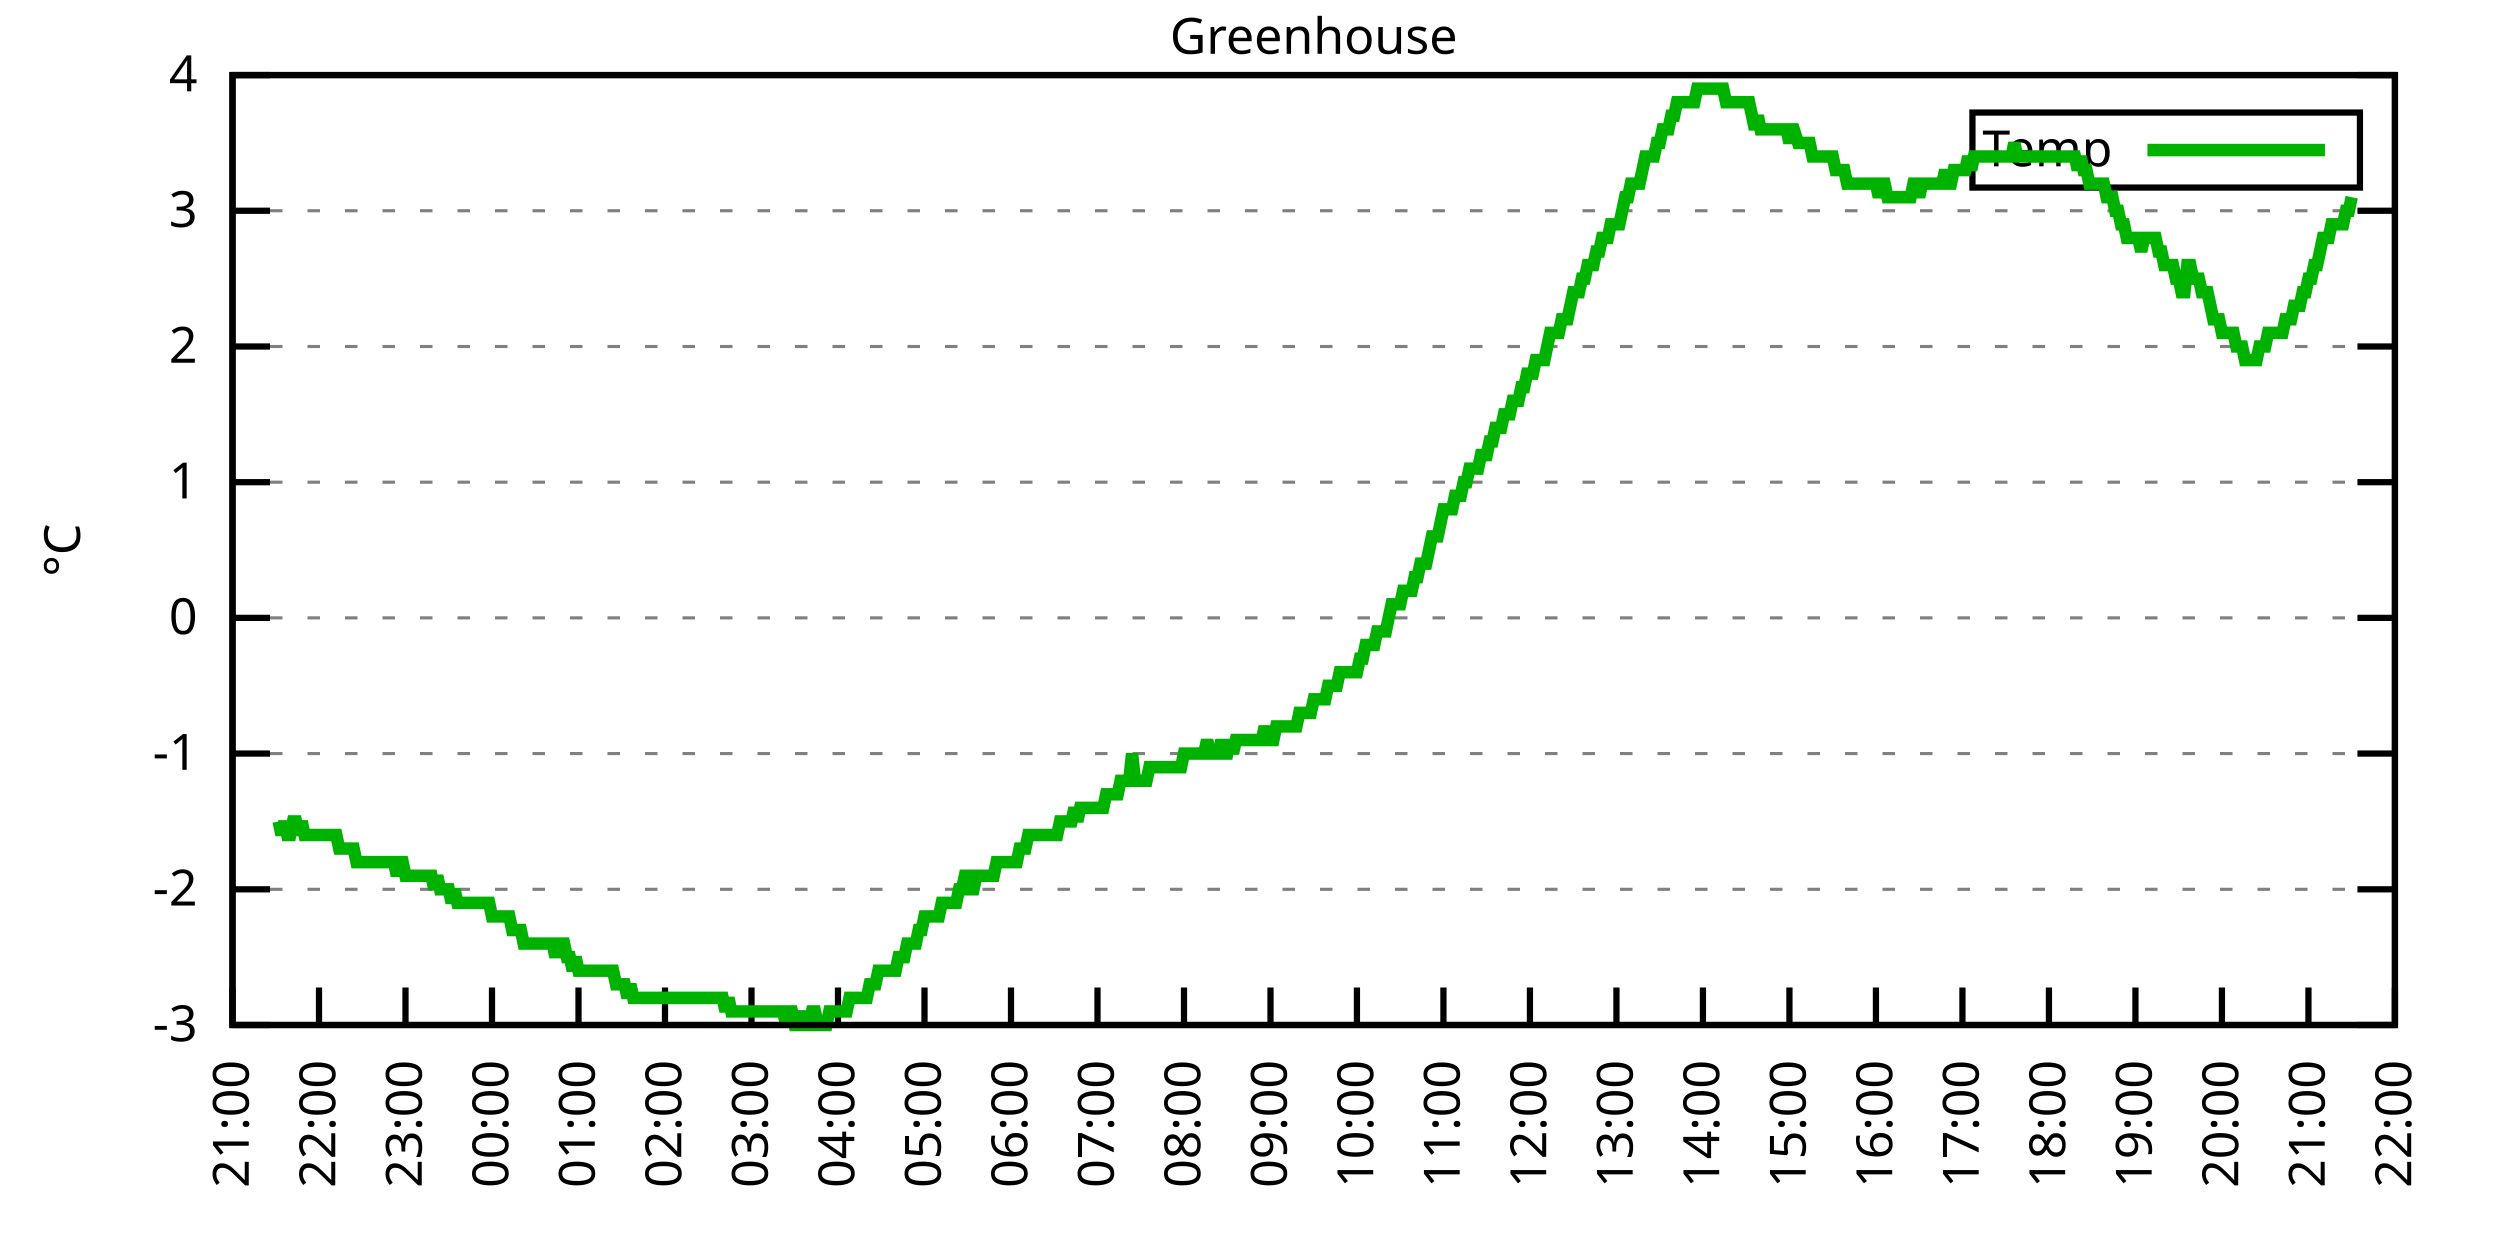
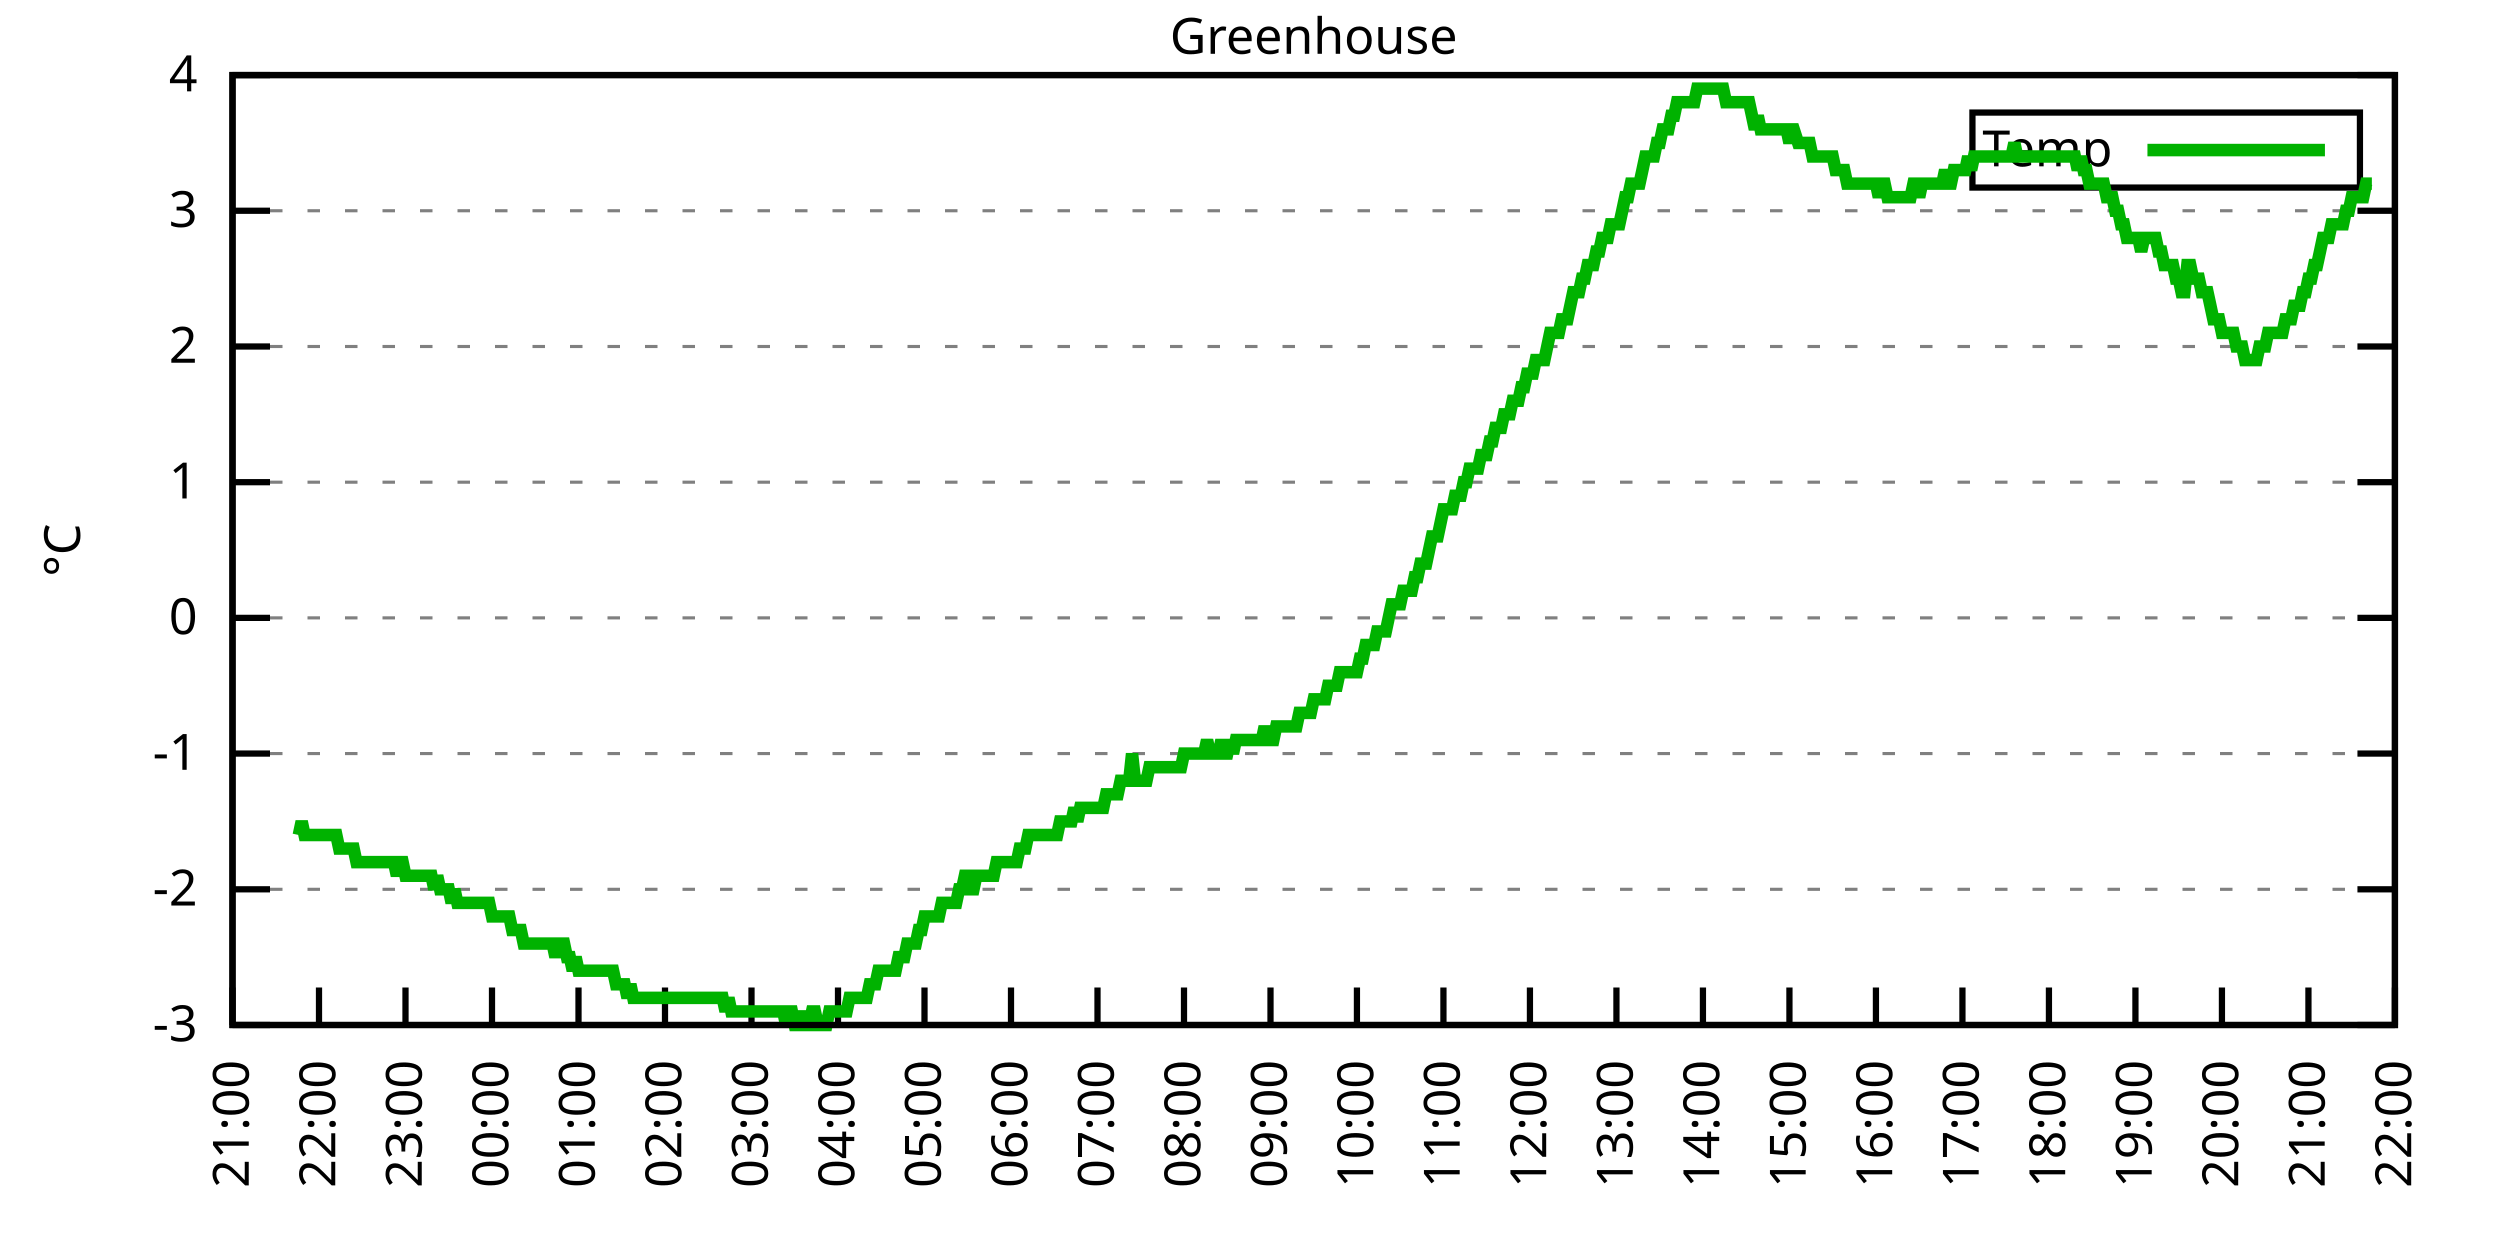
<svg xmlns="http://www.w3.org/2000/svg" xmlns:xlink="http://www.w3.org/1999/xlink" width="400" height="200" viewBox="0 0 400 200">
  <g id="gnuplot_canvas">
    <rect x="0" y="0" width="400" height="200" fill="none" />
    <defs>
      <circle id="gpDot" r="0.5" stroke-width="0.5" stroke="currentColor" />
      <path id="gpPt0" stroke-width="0.333" stroke="currentColor" d="M-1,0 h2 M0,-1 v2" />
      <path id="gpPt1" stroke-width="0.333" stroke="currentColor" d="M-1,-1 L1,1 M1,-1 L-1,1" />
      <path id="gpPt2" stroke-width="0.333" stroke="currentColor" d="M-1,0 L1,0 M0,-1 L0,1 M-1,-1 L1,1 M-1,1 L1,-1" />
      <rect id="gpPt3" stroke-width="0.333" stroke="currentColor" x="-1" y="-1" width="2" height="2" />
      <rect id="gpPt4" stroke-width="0.333" stroke="currentColor" fill="currentColor" x="-1" y="-1" width="2" height="2" />
      <circle id="gpPt5" stroke-width="0.333" stroke="currentColor" cx="0" cy="0" r="1" />
      <use xlink:href="#gpPt5" id="gpPt6" fill="currentColor" stroke="none" />
      <path id="gpPt7" stroke-width="0.333" stroke="currentColor" d="M0,-1.33 L-1.33,0.67 L1.33,0.67 z" />
      <use xlink:href="#gpPt7" id="gpPt8" fill="currentColor" stroke="none" />
      <use xlink:href="#gpPt7" id="gpPt9" stroke="currentColor" transform="rotate(180)" />
      <use xlink:href="#gpPt9" id="gpPt10" fill="currentColor" stroke="none" />
      <use xlink:href="#gpPt3" id="gpPt11" stroke="currentColor" transform="rotate(45)" />
      <use xlink:href="#gpPt11" id="gpPt12" fill="currentColor" stroke="none" />
      <path id="gpPt13" stroke-width="0.333" stroke="currentColor" d="M0,1.330 L1.265,0.411 L0.782,-1.067 L-0.782,-1.076 L-1.265,0.411 z" />
      <use xlink:href="#gpPt13" id="gpPt14" fill="currentColor" stroke="none" />
      <filter id="textbox" filterUnits="objectBoundingBox" x="0" y="0" height="1" width="1">
        <feFlood flood-color="white" flood-opacity="1" result="bgnd" />
        <feComposite in="SourceGraphic" in2="bgnd" operator="atop" />
      </filter>
      <filter id="greybox" filterUnits="objectBoundingBox" x="0" y="0" height="1" width="1">
        <feFlood flood-color="lightgrey" flood-opacity="1" result="grey" />
        <feComposite in="SourceGraphic" in2="grey" operator="atop" />
      </filter>
    </defs>
    <g fill="none" color="white" stroke="currentColor" stroke-width="1.00" stroke-linecap="butt" stroke-linejoin="miter">
</g>
    <g fill="none" color="black" stroke="currentColor" stroke-width="1.00" stroke-linecap="butt" stroke-linejoin="miter">
      <g stroke="none" shape-rendering="crispEdges">
        <polygon fill="rgb(255, 255, 255)" points="37.20,164.00 383.18,164.00 383.18,12.02 37.20,12.02 " />
      </g>
    </g>
    <g fill="none" color="black" stroke="currentColor" stroke-width="1.00" stroke-linecap="butt" stroke-linejoin="miter">
</g>
    <g fill="none" color="black" stroke="black" stroke-width="0.50" stroke-linecap="butt" stroke-linejoin="miter">
</g>
    <g fill="none" color="gray" stroke="currentColor" stroke-width="0.50" stroke-linecap="butt" stroke-linejoin="miter">
      <path stroke="gray" stroke-dasharray="2,4" class="gridline" d="M37.20,164.00 L383.19,164.00  " />
    </g>
    <g fill="none" color="gray" stroke="gray" stroke-width="1.00" stroke-linecap="butt" stroke-linejoin="miter">
</g>
    <g fill="none" color="black" stroke="currentColor" stroke-width="1.00" stroke-linecap="butt" stroke-linejoin="miter">
      <path stroke="black" d="M37.20,164.00 L43.20,164.00 M383.19,164.00 L377.19,164.00  " />
      <g transform="translate(31.60,166.60)" stroke="none" fill="black" font-family="Sans" font-size="8.00" text-anchor="end">
        <text>
          <tspan font-family="Sans">-3</tspan>
        </text>
      </g>
    </g>
    <g fill="none" color="black" stroke="currentColor" stroke-width="1.00" stroke-linecap="butt" stroke-linejoin="miter">
</g>
    <g fill="none" color="black" stroke="black" stroke-width="0.50" stroke-linecap="butt" stroke-linejoin="miter">
</g>
    <g fill="none" color="gray" stroke="currentColor" stroke-width="0.50" stroke-linecap="butt" stroke-linejoin="miter">
      <path stroke="gray" stroke-dasharray="2,4" class="gridline" d="M37.20,142.29 L383.19,142.29  " />
    </g>
    <g fill="none" color="gray" stroke="gray" stroke-width="1.00" stroke-linecap="butt" stroke-linejoin="miter">
</g>
    <g fill="none" color="black" stroke="currentColor" stroke-width="1.00" stroke-linecap="butt" stroke-linejoin="miter">
      <path stroke="black" d="M37.20,142.29 L43.20,142.29 M383.19,142.29 L377.19,142.29  " />
      <g transform="translate(31.60,144.89)" stroke="none" fill="black" font-family="Sans" font-size="8.00" text-anchor="end">
        <text>
          <tspan font-family="Sans">-2</tspan>
        </text>
      </g>
    </g>
    <g fill="none" color="black" stroke="currentColor" stroke-width="1.00" stroke-linecap="butt" stroke-linejoin="miter">
</g>
    <g fill="none" color="black" stroke="black" stroke-width="0.50" stroke-linecap="butt" stroke-linejoin="miter">
</g>
    <g fill="none" color="gray" stroke="currentColor" stroke-width="0.50" stroke-linecap="butt" stroke-linejoin="miter">
      <path stroke="gray" stroke-dasharray="2,4" class="gridline" d="M37.20,120.57 L383.19,120.57  " />
    </g>
    <g fill="none" color="gray" stroke="gray" stroke-width="1.00" stroke-linecap="butt" stroke-linejoin="miter">
</g>
    <g fill="none" color="black" stroke="currentColor" stroke-width="1.00" stroke-linecap="butt" stroke-linejoin="miter">
      <path stroke="black" d="M37.20,120.57 L43.20,120.57 M383.19,120.57 L377.19,120.57  " />
      <g transform="translate(31.60,123.17)" stroke="none" fill="black" font-family="Sans" font-size="8.00" text-anchor="end">
        <text>
          <tspan font-family="Sans">-1</tspan>
        </text>
      </g>
    </g>
    <g fill="none" color="black" stroke="currentColor" stroke-width="1.00" stroke-linecap="butt" stroke-linejoin="miter">
</g>
    <g fill="none" color="black" stroke="black" stroke-width="0.50" stroke-linecap="butt" stroke-linejoin="miter">
</g>
    <g fill="none" color="gray" stroke="currentColor" stroke-width="0.50" stroke-linecap="butt" stroke-linejoin="miter">
      <path stroke="gray" stroke-dasharray="2,4" class="gridline" d="M37.20,98.86 L383.19,98.86  " />
    </g>
    <g fill="none" color="gray" stroke="gray" stroke-width="1.00" stroke-linecap="butt" stroke-linejoin="miter">
</g>
    <g fill="none" color="black" stroke="currentColor" stroke-width="1.00" stroke-linecap="butt" stroke-linejoin="miter">
      <path stroke="black" d="M37.20,98.86 L43.20,98.86 M383.19,98.86 L377.19,98.86  " />
      <g transform="translate(31.60,101.46)" stroke="none" fill="black" font-family="Sans" font-size="8.00" text-anchor="end">
        <text>
          <tspan font-family="Sans"> 0</tspan>
        </text>
      </g>
    </g>
    <g fill="none" color="black" stroke="currentColor" stroke-width="1.00" stroke-linecap="butt" stroke-linejoin="miter">
</g>
    <g fill="none" color="black" stroke="black" stroke-width="0.50" stroke-linecap="butt" stroke-linejoin="miter">
</g>
    <g fill="none" color="gray" stroke="currentColor" stroke-width="0.50" stroke-linecap="butt" stroke-linejoin="miter">
      <path stroke="gray" stroke-dasharray="2,4" class="gridline" d="M37.20,77.15 L383.19,77.15  " />
    </g>
    <g fill="none" color="gray" stroke="gray" stroke-width="1.00" stroke-linecap="butt" stroke-linejoin="miter">
</g>
    <g fill="none" color="black" stroke="currentColor" stroke-width="1.00" stroke-linecap="butt" stroke-linejoin="miter">
      <path stroke="black" d="M37.20,77.15 L43.20,77.15 M383.19,77.15 L377.19,77.15  " />
      <g transform="translate(31.60,79.75)" stroke="none" fill="black" font-family="Sans" font-size="8.00" text-anchor="end">
        <text>
          <tspan font-family="Sans"> 1</tspan>
        </text>
      </g>
    </g>
    <g fill="none" color="black" stroke="currentColor" stroke-width="1.00" stroke-linecap="butt" stroke-linejoin="miter">
</g>
    <g fill="none" color="black" stroke="black" stroke-width="0.50" stroke-linecap="butt" stroke-linejoin="miter">
</g>
    <g fill="none" color="gray" stroke="currentColor" stroke-width="0.50" stroke-linecap="butt" stroke-linejoin="miter">
      <path stroke="gray" stroke-dasharray="2,4" class="gridline" d="M37.20,55.44 L383.19,55.44  " />
    </g>
    <g fill="none" color="gray" stroke="gray" stroke-width="1.00" stroke-linecap="butt" stroke-linejoin="miter">
</g>
    <g fill="none" color="black" stroke="currentColor" stroke-width="1.00" stroke-linecap="butt" stroke-linejoin="miter">
      <path stroke="black" d="M37.20,55.44 L43.20,55.44 M383.19,55.44 L377.19,55.44  " />
      <g transform="translate(31.60,58.04)" stroke="none" fill="black" font-family="Sans" font-size="8.00" text-anchor="end">
        <text>
          <tspan font-family="Sans"> 2</tspan>
        </text>
      </g>
    </g>
    <g fill="none" color="black" stroke="currentColor" stroke-width="1.00" stroke-linecap="butt" stroke-linejoin="miter">
</g>
    <g fill="none" color="black" stroke="black" stroke-width="0.50" stroke-linecap="butt" stroke-linejoin="miter">
</g>
    <g fill="none" color="gray" stroke="currentColor" stroke-width="0.50" stroke-linecap="butt" stroke-linejoin="miter">
      <path stroke="gray" stroke-dasharray="2,4" class="gridline" d="M37.20,33.72 L383.19,33.72  " />
    </g>
    <g fill="none" color="gray" stroke="gray" stroke-width="1.00" stroke-linecap="butt" stroke-linejoin="miter">
</g>
    <g fill="none" color="black" stroke="currentColor" stroke-width="1.00" stroke-linecap="butt" stroke-linejoin="miter">
      <path stroke="black" d="M37.20,33.72 L43.20,33.72 M383.19,33.72 L377.19,33.72  " />
      <g transform="translate(31.60,36.32)" stroke="none" fill="black" font-family="Sans" font-size="8.00" text-anchor="end">
        <text>
          <tspan font-family="Sans"> 3</tspan>
        </text>
      </g>
    </g>
    <g fill="none" color="black" stroke="currentColor" stroke-width="1.00" stroke-linecap="butt" stroke-linejoin="miter">
</g>
    <g fill="none" color="black" stroke="black" stroke-width="0.50" stroke-linecap="butt" stroke-linejoin="miter">
</g>
    <g fill="none" color="gray" stroke="currentColor" stroke-width="0.50" stroke-linecap="butt" stroke-linejoin="miter">
      <path stroke="gray" stroke-dasharray="2,4" class="gridline" d="M37.20,12.01 L383.19,12.01  " />
    </g>
    <g fill="none" color="gray" stroke="gray" stroke-width="1.00" stroke-linecap="butt" stroke-linejoin="miter">
</g>
    <g fill="none" color="black" stroke="currentColor" stroke-width="1.00" stroke-linecap="butt" stroke-linejoin="miter">
      <path stroke="black" d="M37.20,12.01 L43.20,12.01 M383.19,12.01 L377.19,12.01  " />
      <g transform="translate(31.60,14.61)" stroke="none" fill="black" font-family="Sans" font-size="8.00" text-anchor="end">
        <text>
          <tspan font-family="Sans"> 4</tspan>
        </text>
      </g>
    </g>
    <g fill="none" color="black" stroke="currentColor" stroke-width="1.00" stroke-linecap="butt" stroke-linejoin="miter">
      <path stroke="black" d="M37.20,164.00 L37.20,158.00  " />
      <g transform="translate(39.80,169.60) rotate(270.00)" stroke="none" fill="black" font-family="Sans" font-size="8.00" text-anchor="end">
        <text>
          <tspan font-family="Sans">21:00</tspan>
        </text>
      </g>
    </g>
    <g fill="none" color="black" stroke="currentColor" stroke-width="1.00" stroke-linecap="butt" stroke-linejoin="miter">
      <path stroke="black" d="M51.04,164.00 L51.04,158.00  " />
      <g transform="translate(53.64,169.60) rotate(270.00)" stroke="none" fill="black" font-family="Sans" font-size="8.00" text-anchor="end">
        <text>
          <tspan font-family="Sans">22:00</tspan>
        </text>
      </g>
    </g>
    <g fill="none" color="black" stroke="currentColor" stroke-width="1.00" stroke-linecap="butt" stroke-linejoin="miter">
      <path stroke="black" d="M64.88,164.00 L64.88,158.00  " />
      <g transform="translate(67.48,169.60) rotate(270.00)" stroke="none" fill="black" font-family="Sans" font-size="8.00" text-anchor="end">
        <text>
          <tspan font-family="Sans">23:00</tspan>
        </text>
      </g>
    </g>
    <g fill="none" color="black" stroke="currentColor" stroke-width="1.00" stroke-linecap="butt" stroke-linejoin="miter">
      <path stroke="black" d="M78.72,164.00 L78.72,158.00  " />
      <g transform="translate(81.32,169.60) rotate(270.00)" stroke="none" fill="black" font-family="Sans" font-size="8.00" text-anchor="end">
        <text>
          <tspan font-family="Sans">00:00</tspan>
        </text>
      </g>
    </g>
    <g fill="none" color="black" stroke="currentColor" stroke-width="1.00" stroke-linecap="butt" stroke-linejoin="miter">
      <path stroke="black" d="M92.56,164.00 L92.56,158.00  " />
      <g transform="translate(95.16,169.60) rotate(270.00)" stroke="none" fill="black" font-family="Sans" font-size="8.00" text-anchor="end">
        <text>
          <tspan font-family="Sans">01:00</tspan>
        </text>
      </g>
    </g>
    <g fill="none" color="black" stroke="currentColor" stroke-width="1.00" stroke-linecap="butt" stroke-linejoin="miter">
      <path stroke="black" d="M106.40,164.00 L106.40,158.00  " />
      <g transform="translate(109.00,169.60) rotate(270.00)" stroke="none" fill="black" font-family="Sans" font-size="8.00" text-anchor="end">
        <text>
          <tspan font-family="Sans">02:00</tspan>
        </text>
      </g>
    </g>
    <g fill="none" color="black" stroke="currentColor" stroke-width="1.00" stroke-linecap="butt" stroke-linejoin="miter">
      <path stroke="black" d="M120.24,164.00 L120.24,158.00  " />
      <g transform="translate(122.84,169.60) rotate(270.00)" stroke="none" fill="black" font-family="Sans" font-size="8.00" text-anchor="end">
        <text>
          <tspan font-family="Sans">03:00</tspan>
        </text>
      </g>
    </g>
    <g fill="none" color="black" stroke="currentColor" stroke-width="1.00" stroke-linecap="butt" stroke-linejoin="miter">
      <path stroke="black" d="M134.08,164.00 L134.08,158.00  " />
      <g transform="translate(136.68,169.60) rotate(270.00)" stroke="none" fill="black" font-family="Sans" font-size="8.00" text-anchor="end">
        <text>
          <tspan font-family="Sans">04:00</tspan>
        </text>
      </g>
    </g>
    <g fill="none" color="black" stroke="currentColor" stroke-width="1.00" stroke-linecap="butt" stroke-linejoin="miter">
      <path stroke="black" d="M147.92,164.00 L147.92,158.00  " />
      <g transform="translate(150.52,169.60) rotate(270.00)" stroke="none" fill="black" font-family="Sans" font-size="8.00" text-anchor="end">
        <text>
          <tspan font-family="Sans">05:00</tspan>
        </text>
      </g>
    </g>
    <g fill="none" color="black" stroke="currentColor" stroke-width="1.00" stroke-linecap="butt" stroke-linejoin="miter">
      <path stroke="black" d="M161.76,164.00 L161.76,158.00  " />
      <g transform="translate(164.36,169.60) rotate(270.00)" stroke="none" fill="black" font-family="Sans" font-size="8.00" text-anchor="end">
        <text>
          <tspan font-family="Sans">06:00</tspan>
        </text>
      </g>
    </g>
    <g fill="none" color="black" stroke="currentColor" stroke-width="1.00" stroke-linecap="butt" stroke-linejoin="miter">
      <path stroke="black" d="M175.60,164.00 L175.60,158.00  " />
      <g transform="translate(178.20,169.60) rotate(270.00)" stroke="none" fill="black" font-family="Sans" font-size="8.00" text-anchor="end">
        <text>
          <tspan font-family="Sans">07:00</tspan>
        </text>
      </g>
    </g>
    <g fill="none" color="black" stroke="currentColor" stroke-width="1.00" stroke-linecap="butt" stroke-linejoin="miter">
      <path stroke="black" d="M189.44,164.00 L189.44,158.00  " />
      <g transform="translate(192.04,169.60) rotate(270.00)" stroke="none" fill="black" font-family="Sans" font-size="8.00" text-anchor="end">
        <text>
          <tspan font-family="Sans">08:00</tspan>
        </text>
      </g>
    </g>
    <g fill="none" color="black" stroke="currentColor" stroke-width="1.00" stroke-linecap="butt" stroke-linejoin="miter">
      <path stroke="black" d="M203.28,164.00 L203.28,158.00  " />
      <g transform="translate(205.88,169.60) rotate(270.00)" stroke="none" fill="black" font-family="Sans" font-size="8.00" text-anchor="end">
        <text>
          <tspan font-family="Sans">09:00</tspan>
        </text>
      </g>
    </g>
    <g fill="none" color="black" stroke="currentColor" stroke-width="1.00" stroke-linecap="butt" stroke-linejoin="miter">
      <path stroke="black" d="M217.11,164.00 L217.11,158.00  " />
      <g transform="translate(219.71,169.60) rotate(270.00)" stroke="none" fill="black" font-family="Sans" font-size="8.00" text-anchor="end">
        <text>
          <tspan font-family="Sans">10:00</tspan>
        </text>
      </g>
    </g>
    <g fill="none" color="black" stroke="currentColor" stroke-width="1.00" stroke-linecap="butt" stroke-linejoin="miter">
      <path stroke="black" d="M230.95,164.00 L230.95,158.00  " />
      <g transform="translate(233.55,169.60) rotate(270.00)" stroke="none" fill="black" font-family="Sans" font-size="8.00" text-anchor="end">
        <text>
          <tspan font-family="Sans">11:00</tspan>
        </text>
      </g>
    </g>
    <g fill="none" color="black" stroke="currentColor" stroke-width="1.00" stroke-linecap="butt" stroke-linejoin="miter">
      <path stroke="black" d="M244.79,164.00 L244.79,158.00  " />
      <g transform="translate(247.39,169.60) rotate(270.00)" stroke="none" fill="black" font-family="Sans" font-size="8.00" text-anchor="end">
        <text>
          <tspan font-family="Sans">12:00</tspan>
        </text>
      </g>
    </g>
    <g fill="none" color="black" stroke="currentColor" stroke-width="1.00" stroke-linecap="butt" stroke-linejoin="miter">
      <path stroke="black" d="M258.63,164.00 L258.63,158.00  " />
      <g transform="translate(261.23,169.60) rotate(270.00)" stroke="none" fill="black" font-family="Sans" font-size="8.00" text-anchor="end">
        <text>
          <tspan font-family="Sans">13:00</tspan>
        </text>
      </g>
    </g>
    <g fill="none" color="black" stroke="currentColor" stroke-width="1.00" stroke-linecap="butt" stroke-linejoin="miter">
      <path stroke="black" d="M272.47,164.00 L272.47,158.00  " />
      <g transform="translate(275.07,169.60) rotate(270.00)" stroke="none" fill="black" font-family="Sans" font-size="8.00" text-anchor="end">
        <text>
          <tspan font-family="Sans">14:00</tspan>
        </text>
      </g>
    </g>
    <g fill="none" color="black" stroke="currentColor" stroke-width="1.00" stroke-linecap="butt" stroke-linejoin="miter">
      <path stroke="black" d="M286.31,164.00 L286.31,158.00  " />
      <g transform="translate(288.91,169.60) rotate(270.00)" stroke="none" fill="black" font-family="Sans" font-size="8.00" text-anchor="end">
        <text>
          <tspan font-family="Sans">15:00</tspan>
        </text>
      </g>
    </g>
    <g fill="none" color="black" stroke="currentColor" stroke-width="1.00" stroke-linecap="butt" stroke-linejoin="miter">
      <path stroke="black" d="M300.15,164.00 L300.15,158.00  " />
      <g transform="translate(302.75,169.60) rotate(270.00)" stroke="none" fill="black" font-family="Sans" font-size="8.00" text-anchor="end">
        <text>
          <tspan font-family="Sans">16:00</tspan>
        </text>
      </g>
    </g>
    <g fill="none" color="black" stroke="currentColor" stroke-width="1.00" stroke-linecap="butt" stroke-linejoin="miter">
      <path stroke="black" d="M313.99,164.00 L313.99,158.00  " />
      <g transform="translate(316.59,169.60) rotate(270.00)" stroke="none" fill="black" font-family="Sans" font-size="8.00" text-anchor="end">
        <text>
          <tspan font-family="Sans">17:00</tspan>
        </text>
      </g>
    </g>
    <g fill="none" color="black" stroke="currentColor" stroke-width="1.00" stroke-linecap="butt" stroke-linejoin="miter">
      <path stroke="black" d="M327.83,164.00 L327.83,158.00  " />
      <g transform="translate(330.43,169.60) rotate(270.00)" stroke="none" fill="black" font-family="Sans" font-size="8.00" text-anchor="end">
        <text>
          <tspan font-family="Sans">18:00</tspan>
        </text>
      </g>
    </g>
    <g fill="none" color="black" stroke="currentColor" stroke-width="1.00" stroke-linecap="butt" stroke-linejoin="miter">
      <path stroke="black" d="M341.67,164.00 L341.67,158.00  " />
      <g transform="translate(344.27,169.60) rotate(270.00)" stroke="none" fill="black" font-family="Sans" font-size="8.00" text-anchor="end">
        <text>
          <tspan font-family="Sans">19:00</tspan>
        </text>
      </g>
    </g>
    <g fill="none" color="black" stroke="currentColor" stroke-width="1.00" stroke-linecap="butt" stroke-linejoin="miter">
      <path stroke="black" d="M355.51,164.00 L355.51,158.00  " />
      <g transform="translate(358.11,169.60) rotate(270.00)" stroke="none" fill="black" font-family="Sans" font-size="8.00" text-anchor="end">
        <text>
          <tspan font-family="Sans">20:00</tspan>
        </text>
      </g>
    </g>
    <g fill="none" color="black" stroke="currentColor" stroke-width="1.00" stroke-linecap="butt" stroke-linejoin="miter">
      <path stroke="black" d="M369.35,164.00 L369.35,158.00  " />
      <g transform="translate(371.95,169.60) rotate(270.00)" stroke="none" fill="black" font-family="Sans" font-size="8.00" text-anchor="end">
        <text>
          <tspan font-family="Sans">21:00</tspan>
        </text>
      </g>
    </g>
    <g fill="none" color="black" stroke="currentColor" stroke-width="1.00" stroke-linecap="butt" stroke-linejoin="miter">
      <path stroke="black" d="M383.19,164.00 L383.19,158.00  " />
      <g transform="translate(385.79,169.60) rotate(270.00)" stroke="none" fill="black" font-family="Sans" font-size="8.00" text-anchor="end">
        <text>
          <tspan font-family="Sans">22:00</tspan>
        </text>
      </g>
    </g>
    <g fill="none" color="black" stroke="currentColor" stroke-width="1.00" stroke-linecap="butt" stroke-linejoin="miter">
</g>
    <g fill="none" color="black" stroke="currentColor" stroke-width="1.00" stroke-linecap="butt" stroke-linejoin="miter">
      <path stroke="black" d="M37.20,12.01 L37.20,164.00 L383.19,164.00 L383.19,12.01 L37.20,12.01 Z  " />
    </g>
    <g fill="none" color="black" stroke="currentColor" stroke-width="1.00" stroke-linecap="butt" stroke-linejoin="miter">
</g>
    <g fill="none" color="black" stroke="currentColor" stroke-width="1.00" stroke-linecap="butt" stroke-linejoin="miter">
      <path stroke="black" d="M315.59,30.01 L315.59,18.01 L377.59,18.01 L377.59,30.01 L315.59,30.01 Z  " />
    </g>
    <g id="Greenhouse_plot_1">
      <g fill="none" color="white" stroke="black" stroke-width="2.00" stroke-linecap="butt" stroke-linejoin="miter">
</g>
      <g fill="none" color="black" stroke="currentColor" stroke-width="2.00" stroke-linecap="butt" stroke-linejoin="miter">
        <g transform="translate(337.99,26.61)" stroke="none" fill="black" font-family="Sans" font-size="8.00" text-anchor="end">
          <text>
            <tspan font-family="Sans">Temp</tspan>
          </text>
        </g>
      </g>
      <g fill="none" color="black" stroke="currentColor" stroke-width="2.00" stroke-linecap="butt" stroke-linejoin="miter">
-         <path stroke="rgb(  0, 178,   0)" d="M343.59,24.01 L371.99,24.01 M44.58,131.43 L45.04,133.60 L45.50,131.43 L45.97,133.60 L46.43,133.60 L46.89,131.43   L47.35,131.43 L47.81,133.60 L48.27,131.43 L48.73,133.60 L49.19,133.60 L49.66,133.60 L50.12,133.60 L50.58,133.60   L51.04,133.60 L51.50,133.60 L51.96,133.60 L52.42,133.60 L52.88,133.60 L53.35,133.60 L53.81,133.60 L54.27,135.77   L54.73,135.77 L55.19,135.77 L55.65,135.77 L56.11,135.77 L56.58,135.77 L57.04,137.94 L57.50,137.94 L57.96,137.94   L58.42,137.94 L58.88,137.94 L59.34,137.94 L59.80,137.94 L60.27,137.94 L60.73,137.94 L61.19,137.94 L61.65,137.94   L62.11,137.94 L62.57,137.94 L63.03,137.94 L63.50,140.12 L63.96,137.94 L64.42,137.94 L64.88,140.12 L65.34,140.12   L65.80,140.12 L66.26,140.12 L66.72,140.12 L67.19,140.12 L67.65,140.12 L68.11,140.12 L68.57,140.12 L69.03,140.12   L69.49,142.29 L69.95,140.12 L70.42,142.29 L70.88,142.29 L71.34,142.29 L71.80,142.29 L72.26,144.46 L72.72,142.29   L73.18,144.46 L73.64,144.46 L74.11,144.46 L74.57,144.46 L75.03,144.46 L75.49,144.46 L75.95,144.46 L76.41,144.46   L76.87,144.46 L77.33,144.46 L77.80,144.46 L78.26,144.46 L78.72,146.63 L79.18,146.63 L79.64,146.63 L80.10,146.63   L80.56,146.63 L81.03,146.63 L81.49,146.63 L81.95,148.80 L82.41,148.80 L82.87,148.80 L83.33,148.80 L83.79,150.97   L84.25,150.97 L84.72,150.97 L85.18,150.97 L85.64,150.97 L86.10,150.97 L86.56,150.97 L87.02,150.97 L87.48,150.97   L87.95,150.97 L88.41,150.97 L88.87,153.14 L89.33,150.97 L89.79,150.97 L90.25,150.97 L90.71,153.14 L91.17,153.14   L91.64,155.31 L92.10,153.14 L92.56,155.31 L93.02,155.31 L93.48,155.31 L93.94,155.31 L94.40,155.31 L94.87,155.31   L95.33,155.31 L95.79,155.31 L96.25,155.31 L96.71,155.31 L97.17,155.31 L97.63,155.31 L98.09,155.31 L98.56,157.49   L99.02,157.49 L99.48,157.49 L99.94,157.49 L100.40,159.66 L100.86,157.49 L101.32,159.66 L101.78,159.66 L102.25,159.66   L102.71,159.66 L103.17,159.66 L103.63,159.66 L104.09,159.66 L104.55,159.66 L105.01,159.66 L105.48,159.66 L105.94,159.66   L106.40,159.66 L106.86,159.66 L107.32,159.66 L107.78,159.66 L108.24,159.66 L108.70,159.66 L109.17,159.66 L109.63,159.66   L110.09,159.66 L110.55,159.66 L111.01,159.66 L111.47,159.66 L111.93,159.66 L112.40,159.66 L112.86,159.66 L113.32,159.66   L113.78,159.66 L114.24,159.66 L114.70,159.66 L115.16,159.66 L115.62,159.66 L116.09,161.83 L116.55,159.66 L117.01,161.83   L117.47,161.83 L117.93,161.83 L118.39,161.83 L118.85,161.83 L119.31,161.83 L119.78,161.83 L120.24,161.83 L120.70,161.83   L121.16,161.83 L121.62,161.83 L122.08,161.83 L122.54,161.83 L123.01,161.83 L123.47,161.83 L123.93,161.83 L124.39,161.83   L124.85,161.83 L125.31,161.83 L125.77,164.00 L126.23,161.83 L126.70,161.83 L127.16,164.00 L127.62,164.00 L128.08,164.00   L128.54,161.83 L129.00,164.00 L129.46,164.00 L129.93,161.83 L130.39,161.83 L130.85,164.00 L131.31,164.00 L131.77,164.00   L132.23,164.00 L132.69,161.83 L133.15,161.83 L133.62,161.83 L134.08,161.83 L134.54,161.83 L135.00,161.83 L135.46,161.83   L135.92,159.66 L136.38,159.66 L136.85,159.66 L137.31,159.66 L137.77,159.66 L138.23,159.66 L138.69,159.66 L139.15,157.49   L139.61,157.49 L140.07,157.49 L140.54,155.31 L141.00,155.31 L141.46,155.31 L141.92,155.31 L142.38,155.31 L142.84,155.31   L143.30,155.31 L143.76,153.14 L144.23,153.14 L144.69,153.14 L145.15,150.97 L145.61,150.97 L146.07,150.97 L146.53,150.97   L146.99,148.80 L147.46,148.80 L147.92,146.63 L148.38,146.63 L148.84,146.63 L149.30,146.63 L149.76,146.63 L150.22,146.63   L150.68,144.46 L151.15,144.46 L151.61,144.46 L152.07,144.46 L152.53,144.46 L152.99,144.46 L153.45,142.29 L153.91,142.29   L154.38,140.12 L154.84,140.12 L155.30,142.29 L155.76,142.29 L156.22,140.12 L156.68,140.12 L157.14,140.12 L157.60,140.12   L158.07,140.12 L158.53,140.12 L158.99,140.12 L159.45,137.94 L159.91,137.94 L160.37,137.94 L160.83,137.94 L161.30,137.94   L161.76,137.94 L162.22,137.94 L162.68,137.94 L163.14,135.77 L163.60,135.77 L164.06,135.77 L164.52,133.60 L164.99,133.60   L165.45,133.60 L165.91,133.60 L166.37,133.60 L166.83,133.60 L167.29,133.60 L167.75,133.60 L168.21,133.60 L168.68,133.60   L169.14,133.60 L169.60,131.43 L170.06,131.43 L170.52,131.43 L170.98,131.43 L171.44,131.43 L171.91,129.26 L172.37,131.43   L172.83,129.26 L173.29,129.26 L173.75,129.26 L174.21,129.26 L174.67,129.26 L175.13,129.26 L175.60,129.26 L176.06,129.26   L176.52,129.26 L176.98,127.09 L177.44,127.09 L177.90,127.09 L178.36,127.09 L178.83,127.09 L179.29,124.92 L179.75,124.92   L180.21,124.92 L180.67,124.92 L181.13,120.57 L181.59,124.92 L182.05,124.92 L182.52,124.92 L182.98,124.92 L183.44,124.92   L183.90,122.75 L184.36,122.75 L184.82,122.75 L185.28,122.75 L185.75,122.75 L186.21,122.75 L186.67,122.75 L187.13,122.75   L187.59,122.75 L188.05,122.75 L188.51,122.75 L188.97,122.75 L189.44,120.57 L189.90,120.57 L190.36,120.57 L190.82,120.57   L191.28,120.57 L191.74,120.57 L192.20,120.57 L192.66,120.57 L193.13,118.40 L193.59,120.57 L194.05,120.57 L194.51,120.57   L194.97,120.57 L195.43,118.40 L195.89,120.57 L196.36,120.57 L196.82,118.40 L197.28,120.57 L197.74,118.40 L198.20,118.40   L198.66,118.40 L199.12,118.40 L199.58,118.40 L200.05,118.40 L200.51,118.40 L200.97,118.40 L201.43,118.40 L201.89,118.40   L202.35,116.23 L202.81,118.40 L203.28,118.40 L203.74,118.40 L204.20,116.23 L204.66,116.23 L205.12,116.23 L205.58,116.23   L206.04,116.23 L206.50,116.23 L206.97,116.23 L207.43,116.23 L207.89,114.06 L208.35,114.06 L208.81,114.06 L209.27,114.06   L209.73,114.06 L210.20,111.89 L210.66,111.89 L211.12,111.89 L211.58,111.89 L212.04,111.89 L212.50,109.72 L212.96,109.72   L213.42,109.72 L213.89,109.72 L214.35,107.55 L214.81,107.55 L215.27,107.55 L215.73,107.55 L216.19,107.55 L216.65,107.55   L217.11,107.55 L217.58,105.38 L218.04,105.38 L218.50,103.20 L218.96,103.20 L219.42,103.20 L219.88,103.20 L220.34,101.03   L220.81,101.03 L221.27,101.03 L221.73,101.03 L222.19,98.86 L222.65,96.69 L223.11,96.69 L223.57,96.69 L224.03,96.69   L224.50,94.52 L224.96,94.52 L225.42,94.52 L225.88,94.52 L226.34,92.35 L226.80,92.35 L227.26,90.18 L227.73,90.18   L228.19,90.18 L228.65,88.00 L229.11,85.83 L229.57,85.83 L230.03,85.83 L230.49,83.66 L230.95,81.49 L231.42,81.49   L231.88,81.49 L232.34,81.49 L232.80,79.32 L233.26,79.32 L233.72,79.32 L234.18,77.15 L234.64,77.15 L235.11,74.98   L235.57,74.98 L236.03,74.98 L236.49,74.98 L236.95,72.81 L237.41,72.81 L237.87,72.81 L238.34,70.63 L238.80,70.63   L239.26,68.46 L239.72,68.46 L240.18,68.46 L240.64,66.29 L241.10,66.29 L241.56,66.29 L242.03,64.12 L242.49,64.12   L242.95,64.12 L243.41,61.95 L243.87,61.95 L244.33,59.78 L244.79,59.78 L245.26,59.78 L245.72,57.61 L246.18,57.61   L246.64,57.61 L247.10,57.61 L247.56,55.44 L248.02,53.26 L248.48,53.26 L248.95,53.26 L249.41,53.26 L249.87,51.09   L250.33,51.09 L250.79,51.09 L251.25,48.92 L251.71,46.75 L252.18,46.75 L252.64,46.75 L253.10,44.58 L253.56,44.58   L254.02,42.41 L254.48,42.41 L254.94,42.41 L255.40,40.24 L255.87,40.24 L256.33,38.07 L256.79,38.07 L257.25,38.07   L257.71,35.89 L258.17,35.89 L258.63,35.89 L259.09,35.89 L259.56,33.72 L260.02,31.55 L260.48,31.55 L260.94,29.38   L261.40,29.38 L261.86,29.38 L262.32,29.38 L262.79,27.21 L263.25,25.04 L263.71,25.04 L264.17,25.04 L264.63,25.04   L265.09,22.87 L265.55,22.87 L266.01,20.70 L266.48,20.70 L266.94,20.70 L267.40,18.52 L267.86,18.52 L268.32,16.35   L268.78,16.35 L269.24,16.35 L269.71,16.35 L270.17,16.35 L270.63,16.35 L271.09,16.35 L271.55,14.18 L272.01,14.18   L272.47,14.18 L272.93,14.18 L273.40,14.18 L273.86,14.18 L274.32,14.18 L274.78,14.18 L275.24,14.18 L275.70,14.18   L276.16,16.35 L276.63,16.35 L277.09,16.35 L277.55,16.35 L278.01,16.35 L278.47,16.35 L278.93,16.35 L279.39,16.35   L279.85,16.35 L280.32,18.52 L280.78,20.70 L281.24,18.52 L281.70,20.70 L282.16,20.70 L282.62,20.70 L283.08,20.70   L283.54,20.70 L284.01,20.70 L284.47,20.70 L284.93,20.70 L285.39,20.70 L285.85,20.70 L286.31,22.87 L286.77,20.70   L287.00,20.70 L287.70,22.87 L288.16,22.87 L288.62,22.87 L289.08,22.87 L289.54,22.87 L290.00,25.04 L290.46,25.04   L290.93,25.04 L291.39,25.04 L291.85,25.04 L292.31,25.04 L292.77,25.04 L293.23,25.04 L293.69,27.21 L294.16,27.21   L294.62,27.21 L295.08,27.21 L295.54,29.38 L296.00,29.38 L296.46,29.38 L296.92,29.38 L297.38,29.38 L297.85,29.38   L298.31,29.38 L298.77,29.38 L299.23,29.38 L299.69,29.38 L300.15,29.38 L300.61,31.55 L301.08,29.38 L301.54,29.38   L302.00,31.55 L302.46,31.55 L302.92,31.55 L303.38,31.55 L303.84,31.55 L304.30,31.55 L304.77,31.55 L305.23,31.55   L305.69,31.55 L306.15,29.38 L306.61,29.38 L307.07,31.55 L307.53,29.38 L307.99,29.38 L308.46,29.38 L308.92,29.38   L309.38,29.38 L309.84,29.38 L310.30,29.38 L310.76,29.38 L311.22,27.21 L311.69,29.38 L312.15,29.38 L312.61,27.21   L313.07,27.21 L313.53,27.21 L313.99,27.21 L314.45,27.21 L314.91,25.04 L315.38,27.21 L315.84,25.04 L316.30,25.04   L316.76,25.04 L317.22,25.04 L317.68,25.04 L318.14,25.04 L318.61,25.04 L319.07,25.04 L319.53,25.04 L319.99,25.04   L320.45,25.04 L320.91,25.04 L321.37,25.04 L321.83,25.04 L322.30,22.87 L322.76,25.04 L323.22,25.04 L323.68,25.04   L324.14,25.04 L324.60,25.04 L325.06,25.04 L325.53,25.04 L325.99,25.04 L326.45,25.04 L326.91,25.04 L327.37,25.04   L327.83,25.04 L328.29,25.04 L328.75,25.04 L329.22,25.04 L329.68,25.04 L330.14,25.04 L330.60,25.04 L331.06,25.04   L331.52,25.04 L331.98,25.04 L332.44,27.21 L332.91,25.04 L333.37,27.21 L333.83,27.21 L334.29,29.38 L334.75,29.38   L335.21,29.38 L335.67,29.38 L336.14,29.38 L336.60,29.38 L337.06,31.55 L337.52,31.55 L337.98,31.55 L338.44,33.72   L338.90,33.72 L339.36,35.89 L339.83,35.89 L340.29,38.07 L340.75,38.07 L341.21,38.07 L341.67,38.07 L342.13,38.07   L342.59,40.24 L343.06,38.07 L343.52,38.07 L343.98,38.07 L344.44,38.07 L344.90,38.07 L345.36,40.24 L345.82,40.24   L346.28,42.41 L346.75,42.41 L347.21,42.41 L347.67,42.41 L348.13,44.58 L348.59,44.58 L349.05,46.75 L349.51,46.75   L349.97,42.41 L350.44,42.41 L350.90,44.58 L351.36,44.58 L351.82,44.58 L352.28,46.75 L352.74,46.75 L353.20,46.75   L353.67,48.92 L354.13,51.09 L354.59,51.09 L355.05,51.09 L355.51,53.26 L355.97,53.26 L356.43,53.26 L356.89,53.26   L357.36,53.26 L357.82,55.44 L358.28,55.44 L358.74,55.44 L359.20,57.61 L359.66,57.61 L360.12,57.61 L360.59,57.61   L361.05,57.61 L361.51,55.44 L361.97,55.44 L362.43,55.44 L362.89,53.26 L363.35,53.26 L363.81,53.26 L364.28,53.26   L364.74,53.26 L365.20,53.26 L365.66,51.09 L366.12,51.09 L366.58,51.09 L367.04,48.92 L367.51,48.92 L367.97,48.92   L368.43,46.75 L368.89,46.75 L369.35,44.58 L369.81,44.58 L370.27,42.41 L370.73,42.41 L371.20,40.24 L371.66,38.07   L372.12,38.07 L372.58,38.07 L373.04,35.89 L373.50,35.89 L373.96,35.89 L374.42,35.89 L374.89,35.89 L375.35,33.72   L375.81,33.72 L376.27,31.55  " />
+         <path stroke="rgb(  0, 178,   0)" d="M343.59,24.01 L371.99,24.01 M47.81,133.60 L48.27,131.43 L48.73,133.60 L49.19,133.60 L49.66,133.60 L50.12,133.60   L50.58,133.60 L51.04,133.60 L51.50,133.60 L51.96,133.60 L52.42,133.60 L52.88,133.60 L53.35,133.60 L53.81,133.60   L54.27,135.77 L54.73,135.77 L55.19,135.77 L55.65,135.77 L56.11,135.77 L56.58,135.77 L57.04,137.94 L57.50,137.94   L57.96,137.94 L58.42,137.94 L58.88,137.94 L59.34,137.94 L59.80,137.94 L60.27,137.94 L60.73,137.94 L61.19,137.94   L61.65,137.94 L62.11,137.94 L62.57,137.94 L63.03,137.94 L63.50,140.12 L63.96,137.94 L64.42,137.94 L64.88,140.12   L65.34,140.12 L65.80,140.12 L66.26,140.12 L66.72,140.12 L67.19,140.12 L67.65,140.12 L68.11,140.12 L68.57,140.12   L69.03,140.12 L69.49,142.29 L69.95,140.12 L70.42,142.29 L70.88,142.29 L71.34,142.29 L71.80,142.29 L72.26,144.46   L72.72,142.29 L73.18,144.46 L73.64,144.46 L74.11,144.46 L74.57,144.46 L75.03,144.46 L75.49,144.46 L75.95,144.46   L76.41,144.46 L76.87,144.46 L77.33,144.46 L77.80,144.46 L78.26,144.46 L78.72,146.63 L79.18,146.63 L79.64,146.63   L80.10,146.63 L80.56,146.63 L81.03,146.63 L81.49,146.63 L81.95,148.80 L82.41,148.80 L82.87,148.80 L83.33,148.80   L83.79,150.97 L84.25,150.97 L84.72,150.97 L85.18,150.97 L85.64,150.97 L86.10,150.97 L86.56,150.97 L87.02,150.97   L87.48,150.97 L87.95,150.97 L88.41,150.97 L88.87,153.14 L89.33,150.97 L89.79,150.97 L90.25,150.97 L90.71,153.14   L91.17,153.14 L91.64,155.31 L92.10,153.14 L92.56,155.31 L93.02,155.31 L93.48,155.31 L93.94,155.31 L94.40,155.31   L94.87,155.31 L95.33,155.31 L95.79,155.31 L96.25,155.31 L96.71,155.31 L97.17,155.31 L97.63,155.31 L98.09,155.31   L98.56,157.49 L99.02,157.49 L99.48,157.49 L99.94,157.49 L100.40,159.66 L100.86,157.49 L101.32,159.66 L101.78,159.66   L102.25,159.66 L102.71,159.66 L103.17,159.66 L103.63,159.66 L104.09,159.66 L104.55,159.66 L105.01,159.66 L105.48,159.66   L105.94,159.66 L106.40,159.66 L106.86,159.66 L107.32,159.66 L107.78,159.66 L108.24,159.66 L108.70,159.66 L109.17,159.66   L109.63,159.66 L110.09,159.66 L110.55,159.66 L111.01,159.66 L111.47,159.66 L111.93,159.66 L112.40,159.66 L112.86,159.66   L113.32,159.66 L113.78,159.66 L114.24,159.66 L114.70,159.66 L115.16,159.66 L115.62,159.66 L116.09,161.83 L116.55,159.66   L117.01,161.83 L117.47,161.83 L117.93,161.83 L118.39,161.83 L118.85,161.83 L119.31,161.83 L119.78,161.83 L120.24,161.83   L120.70,161.83 L121.16,161.83 L121.62,161.83 L122.08,161.83 L122.54,161.83 L123.01,161.83 L123.47,161.83 L123.93,161.83   L124.39,161.83 L124.85,161.83 L125.31,161.83 L125.77,164.00 L126.23,161.83 L126.70,161.83 L127.16,164.00 L127.62,164.00   L128.08,164.00 L128.54,161.83 L129.00,164.00 L129.46,164.00 L129.93,161.83 L130.39,161.83 L130.85,164.00 L131.31,164.00   L131.77,164.00 L132.23,164.00 L132.69,161.83 L133.15,161.83 L133.62,161.83 L134.08,161.83 L134.54,161.83 L135.00,161.83   L135.46,161.83 L135.92,159.66 L136.38,159.66 L136.85,159.66 L137.31,159.66 L137.77,159.66 L138.23,159.66 L138.69,159.66   L139.15,157.49 L139.61,157.49 L140.07,157.49 L140.54,155.31 L141.00,155.31 L141.46,155.31 L141.92,155.31 L142.38,155.31   L142.84,155.31 L143.30,155.31 L143.76,153.14 L144.23,153.14 L144.69,153.14 L145.15,150.97 L145.61,150.97 L146.07,150.97   L146.53,150.97 L146.99,148.80 L147.46,148.80 L147.92,146.63 L148.38,146.63 L148.84,146.63 L149.30,146.63 L149.76,146.63   L150.22,146.63 L150.68,144.46 L151.15,144.46 L151.61,144.46 L152.07,144.46 L152.53,144.46 L152.99,144.46 L153.45,142.29   L153.91,142.29 L154.38,140.12 L154.84,140.12 L155.30,142.29 L155.76,142.29 L156.22,140.12 L156.68,140.12 L157.14,140.12   L157.60,140.12 L158.07,140.12 L158.53,140.12 L158.99,140.12 L159.45,137.94 L159.91,137.94 L160.37,137.94 L160.83,137.94   L161.30,137.94 L161.76,137.94 L162.22,137.94 L162.68,137.94 L163.14,135.77 L163.60,135.77 L164.06,135.77 L164.52,133.60   L164.99,133.60 L165.45,133.60 L165.91,133.60 L166.37,133.60 L166.83,133.60 L167.29,133.60 L167.75,133.60 L168.21,133.60   L168.68,133.60 L169.14,133.60 L169.60,131.43 L170.06,131.43 L170.52,131.43 L170.98,131.43 L171.44,131.43 L171.91,129.26   L172.37,131.43 L172.83,129.26 L173.29,129.26 L173.75,129.26 L174.21,129.26 L174.67,129.26 L175.13,129.26 L175.60,129.26   L176.06,129.26 L176.52,129.26 L176.98,127.09 L177.44,127.09 L177.90,127.09 L178.36,127.09 L178.83,127.09 L179.29,124.92   L179.75,124.92 L180.21,124.92 L180.67,124.92 L181.13,120.57 L181.59,124.92 L182.05,124.92 L182.52,124.92 L182.98,124.92   L183.44,124.92 L183.90,122.75 L184.36,122.75 L184.82,122.75 L185.28,122.75 L185.75,122.75 L186.21,122.75 L186.67,122.75   L187.13,122.75 L187.59,122.75 L188.05,122.75 L188.51,122.75 L188.97,122.75 L189.44,120.57 L189.90,120.57 L190.36,120.57   L190.82,120.57 L191.28,120.57 L191.74,120.57 L192.20,120.57 L192.66,120.57 L193.13,118.40 L193.59,120.57 L194.05,120.57   L194.51,120.57 L194.97,120.57 L195.43,118.40 L195.89,120.57 L196.36,120.57 L196.82,118.40 L197.28,120.57 L197.74,118.40   L198.20,118.40 L198.66,118.40 L199.12,118.40 L199.58,118.40 L200.05,118.40 L200.51,118.40 L200.97,118.40 L201.43,118.40   L201.89,118.40 L202.35,116.23 L202.81,118.40 L203.28,118.40 L203.74,118.40 L204.20,116.23 L204.66,116.23 L205.12,116.23   L205.58,116.23 L206.04,116.23 L206.50,116.23 L206.97,116.23 L207.43,116.23 L207.89,114.06 L208.35,114.06 L208.81,114.06   L209.27,114.06 L209.73,114.06 L210.20,111.89 L210.66,111.89 L211.12,111.89 L211.58,111.89 L212.04,111.89 L212.50,109.72   L212.96,109.72 L213.42,109.72 L213.89,109.72 L214.35,107.55 L214.81,107.55 L215.27,107.55 L215.73,107.55 L216.19,107.55   L216.65,107.55 L217.11,107.55 L217.58,105.38 L218.04,105.38 L218.50,103.20 L218.96,103.20 L219.42,103.20 L219.88,103.20   L220.34,101.03 L220.81,101.03 L221.27,101.03 L221.73,101.03 L222.19,98.86 L222.65,96.69 L223.11,96.69 L223.57,96.69   L224.03,96.69 L224.50,94.52 L224.96,94.52 L225.42,94.52 L225.88,94.52 L226.34,92.35 L226.80,92.35 L227.26,90.18   L227.73,90.18 L228.19,90.18 L228.65,88.00 L229.11,85.83 L229.57,85.83 L230.03,85.83 L230.49,83.66 L230.95,81.49   L231.42,81.49 L231.88,81.49 L232.34,81.49 L232.80,79.32 L233.26,79.32 L233.72,79.32 L234.18,77.15 L234.64,77.15   L235.11,74.98 L235.57,74.98 L236.03,74.98 L236.49,74.98 L236.95,72.81 L237.41,72.81 L237.87,72.81 L238.34,70.63   L238.80,70.63 L239.26,68.46 L239.72,68.46 L240.18,68.46 L240.64,66.29 L241.10,66.29 L241.56,66.29 L242.03,64.12   L242.49,64.12 L242.95,64.12 L243.41,61.95 L243.87,61.95 L244.33,59.78 L244.79,59.78 L245.26,59.78 L245.72,57.61   L246.18,57.61 L246.64,57.61 L247.10,57.61 L247.56,55.44 L248.02,53.26 L248.48,53.26 L248.95,53.26 L249.41,53.26   L249.87,51.09 L250.33,51.09 L250.79,51.09 L251.25,48.92 L251.71,46.75 L252.18,46.75 L252.64,46.75 L253.10,44.58   L253.56,44.58 L254.02,42.41 L254.48,42.41 L254.94,42.41 L255.40,40.24 L255.87,40.24 L256.33,38.07 L256.79,38.07   L257.25,38.07 L257.71,35.89 L258.17,35.89 L258.63,35.89 L259.09,35.89 L259.56,33.72 L260.02,31.55 L260.48,31.55   L260.94,29.38 L261.40,29.38 L261.86,29.38 L262.32,29.38 L262.79,27.21 L263.25,25.04 L263.71,25.04 L264.17,25.04   L264.63,25.04 L265.09,22.87 L265.55,22.87 L266.01,20.70 L266.48,20.70 L266.94,20.70 L267.40,18.52 L267.86,18.52   L268.32,16.35 L268.78,16.35 L269.24,16.35 L269.71,16.35 L270.17,16.35 L270.63,16.35 L271.09,16.35 L271.55,14.18   L272.01,14.18 L272.47,14.18 L272.93,14.18 L273.40,14.18 L273.86,14.18 L274.32,14.18 L274.78,14.18 L275.24,14.18   L275.70,14.18 L276.16,16.35 L276.63,16.35 L277.09,16.35 L277.55,16.35 L278.01,16.35 L278.47,16.35 L278.93,16.35   L279.39,16.35 L279.85,16.35 L280.32,18.52 L280.78,20.70 L281.24,18.52 L281.70,20.70 L282.16,20.70 L282.62,20.70   L283.08,20.70 L283.54,20.70 L284.01,20.70 L284.47,20.70 L284.93,20.70 L285.39,20.70 L285.85,20.70 L286.31,22.87   L286.77,20.70 L287.00,20.70 L287.70,22.87 L288.16,22.87 L288.62,22.87 L289.08,22.87 L289.54,22.87 L290.00,25.04   L290.46,25.04 L290.93,25.04 L291.39,25.04 L291.85,25.04 L292.31,25.04 L292.77,25.04 L293.23,25.04 L293.69,27.21   L294.16,27.21 L294.62,27.21 L295.08,27.21 L295.54,29.38 L296.00,29.38 L296.46,29.38 L296.92,29.38 L297.38,29.38   L297.85,29.38 L298.31,29.38 L298.77,29.38 L299.23,29.38 L299.69,29.38 L300.15,29.38 L300.61,31.55 L301.08,29.38   L301.54,29.38 L302.00,31.55 L302.46,31.55 L302.92,31.55 L303.38,31.55 L303.84,31.55 L304.30,31.55 L304.77,31.55   L305.23,31.55 L305.69,31.55 L306.15,29.38 L306.61,29.38 L307.07,31.55 L307.53,29.38 L307.99,29.38 L308.46,29.38   L308.92,29.38 L309.38,29.38 L309.84,29.38 L310.30,29.38 L310.76,29.38 L311.22,27.21 L311.69,29.38 L312.15,29.38   L312.61,27.21 L313.07,27.21 L313.53,27.21 L313.99,27.21 L314.45,27.21 L314.91,25.04 L315.38,27.21 L315.84,25.04   L316.30,25.04 L316.76,25.04 L317.22,25.04 L317.68,25.04 L318.14,25.04 L318.61,25.04 L319.07,25.04 L319.53,25.04   L319.99,25.04 L320.45,25.04 L320.91,25.04 L321.37,25.04 L321.83,25.04 L322.30,22.87 L322.76,25.04 L323.22,25.04   L323.68,25.04 L324.14,25.04 L324.60,25.04 L325.06,25.04 L325.53,25.04 L325.99,25.04 L326.45,25.04 L326.91,25.04   L327.37,25.04 L327.83,25.04 L328.29,25.04 L328.75,25.04 L329.22,25.04 L329.68,25.04 L330.14,25.04 L330.60,25.04   L331.06,25.04 L331.52,25.04 L331.98,25.04 L332.44,27.21 L332.91,25.04 L333.37,27.21 L333.83,27.21 L334.29,29.38   L334.75,29.38 L335.21,29.38 L335.67,29.38 L336.14,29.38 L336.60,29.38 L337.06,31.55 L337.52,31.55 L337.98,31.55   L338.44,33.72 L338.90,33.72 L339.36,35.89 L339.83,35.89 L340.29,38.07 L340.75,38.07 L341.21,38.07 L341.67,38.07   L342.13,38.07 L342.59,40.24 L343.06,38.07 L343.52,38.07 L343.98,38.07 L344.44,38.07 L344.90,38.07 L345.36,40.24   L345.82,40.24 L346.28,42.41 L346.75,42.41 L347.21,42.41 L347.67,42.41 L348.13,44.58 L348.59,44.58 L349.05,46.75   L349.51,46.75 L349.97,42.41 L350.44,42.41 L350.90,44.58 L351.36,44.58 L351.82,44.58 L352.28,46.75 L352.74,46.75   L353.20,46.75 L353.67,48.92 L354.13,51.09 L354.59,51.09 L355.05,51.09 L355.51,53.26 L355.97,53.26 L356.43,53.26   L356.89,53.26 L357.36,53.26 L357.82,55.44 L358.28,55.44 L358.74,55.44 L359.20,57.61 L359.66,57.61 L360.12,57.61   L360.59,57.61 L361.05,57.61 L361.51,55.44 L361.97,55.44 L362.43,55.44 L362.89,53.26 L363.35,53.26 L363.81,53.26   L364.28,53.26 L364.74,53.26 L365.20,53.26 L365.66,51.09 L366.12,51.09 L366.58,51.09 L367.04,48.92 L367.51,48.92   L367.97,48.92 L368.43,46.75 L368.89,46.75 L369.35,44.58 L369.81,44.58 L370.27,42.41 L370.73,42.41 L371.20,40.24   L371.66,38.07 L372.12,38.07 L372.58,38.07 L373.04,35.89 L373.50,35.89 L373.96,35.89 L374.42,35.89 L374.89,35.89   L375.35,33.72 L375.81,33.72 L376.27,31.55 L376.73,31.55 L377.19,31.55 L377.65,31.55 L378.12,31.55 L378.58,29.38   L379.04,29.38 L379.50,29.38  " />
      </g>
    </g>
    <g fill="none" color="black" stroke="currentColor" stroke-width="2.00" stroke-linecap="butt" stroke-linejoin="miter">
</g>
    <g fill="none" color="black" stroke="black" stroke-width="1.00" stroke-linecap="butt" stroke-linejoin="miter">
</g>
    <g fill="none" color="black" stroke="currentColor" stroke-width="1.00" stroke-linecap="butt" stroke-linejoin="miter">
      <path stroke="black" d="M37.20,12.01 L37.20,164.00 L383.19,164.00 L383.19,12.01 L37.20,12.01 Z  " />
      <g transform="translate(12.80,88.01) rotate(270.00)" stroke="none" fill="black" font-family="Sans" font-size="8.00" text-anchor="middle">
        <text>
          <tspan font-family="Sans">°C</tspan>
        </text>
      </g>
    </g>
    <g fill="none" color="black" stroke="currentColor" stroke-width="1.00" stroke-linecap="butt" stroke-linejoin="miter">
</g>
    <g fill="none" color="black" stroke="currentColor" stroke-width="1.00" stroke-linecap="butt" stroke-linejoin="miter">
      <g transform="translate(210.19,8.61)" stroke="none" fill="black" font-family="Sans" font-size="8.00" text-anchor="middle">
        <text>
          <tspan font-family="Sans">Greenhouse</tspan>
        </text>
      </g>
    </g>
    <g fill="none" color="black" stroke="currentColor" stroke-width="1.00" stroke-linecap="butt" stroke-linejoin="miter">
</g>
  </g>
</svg>
